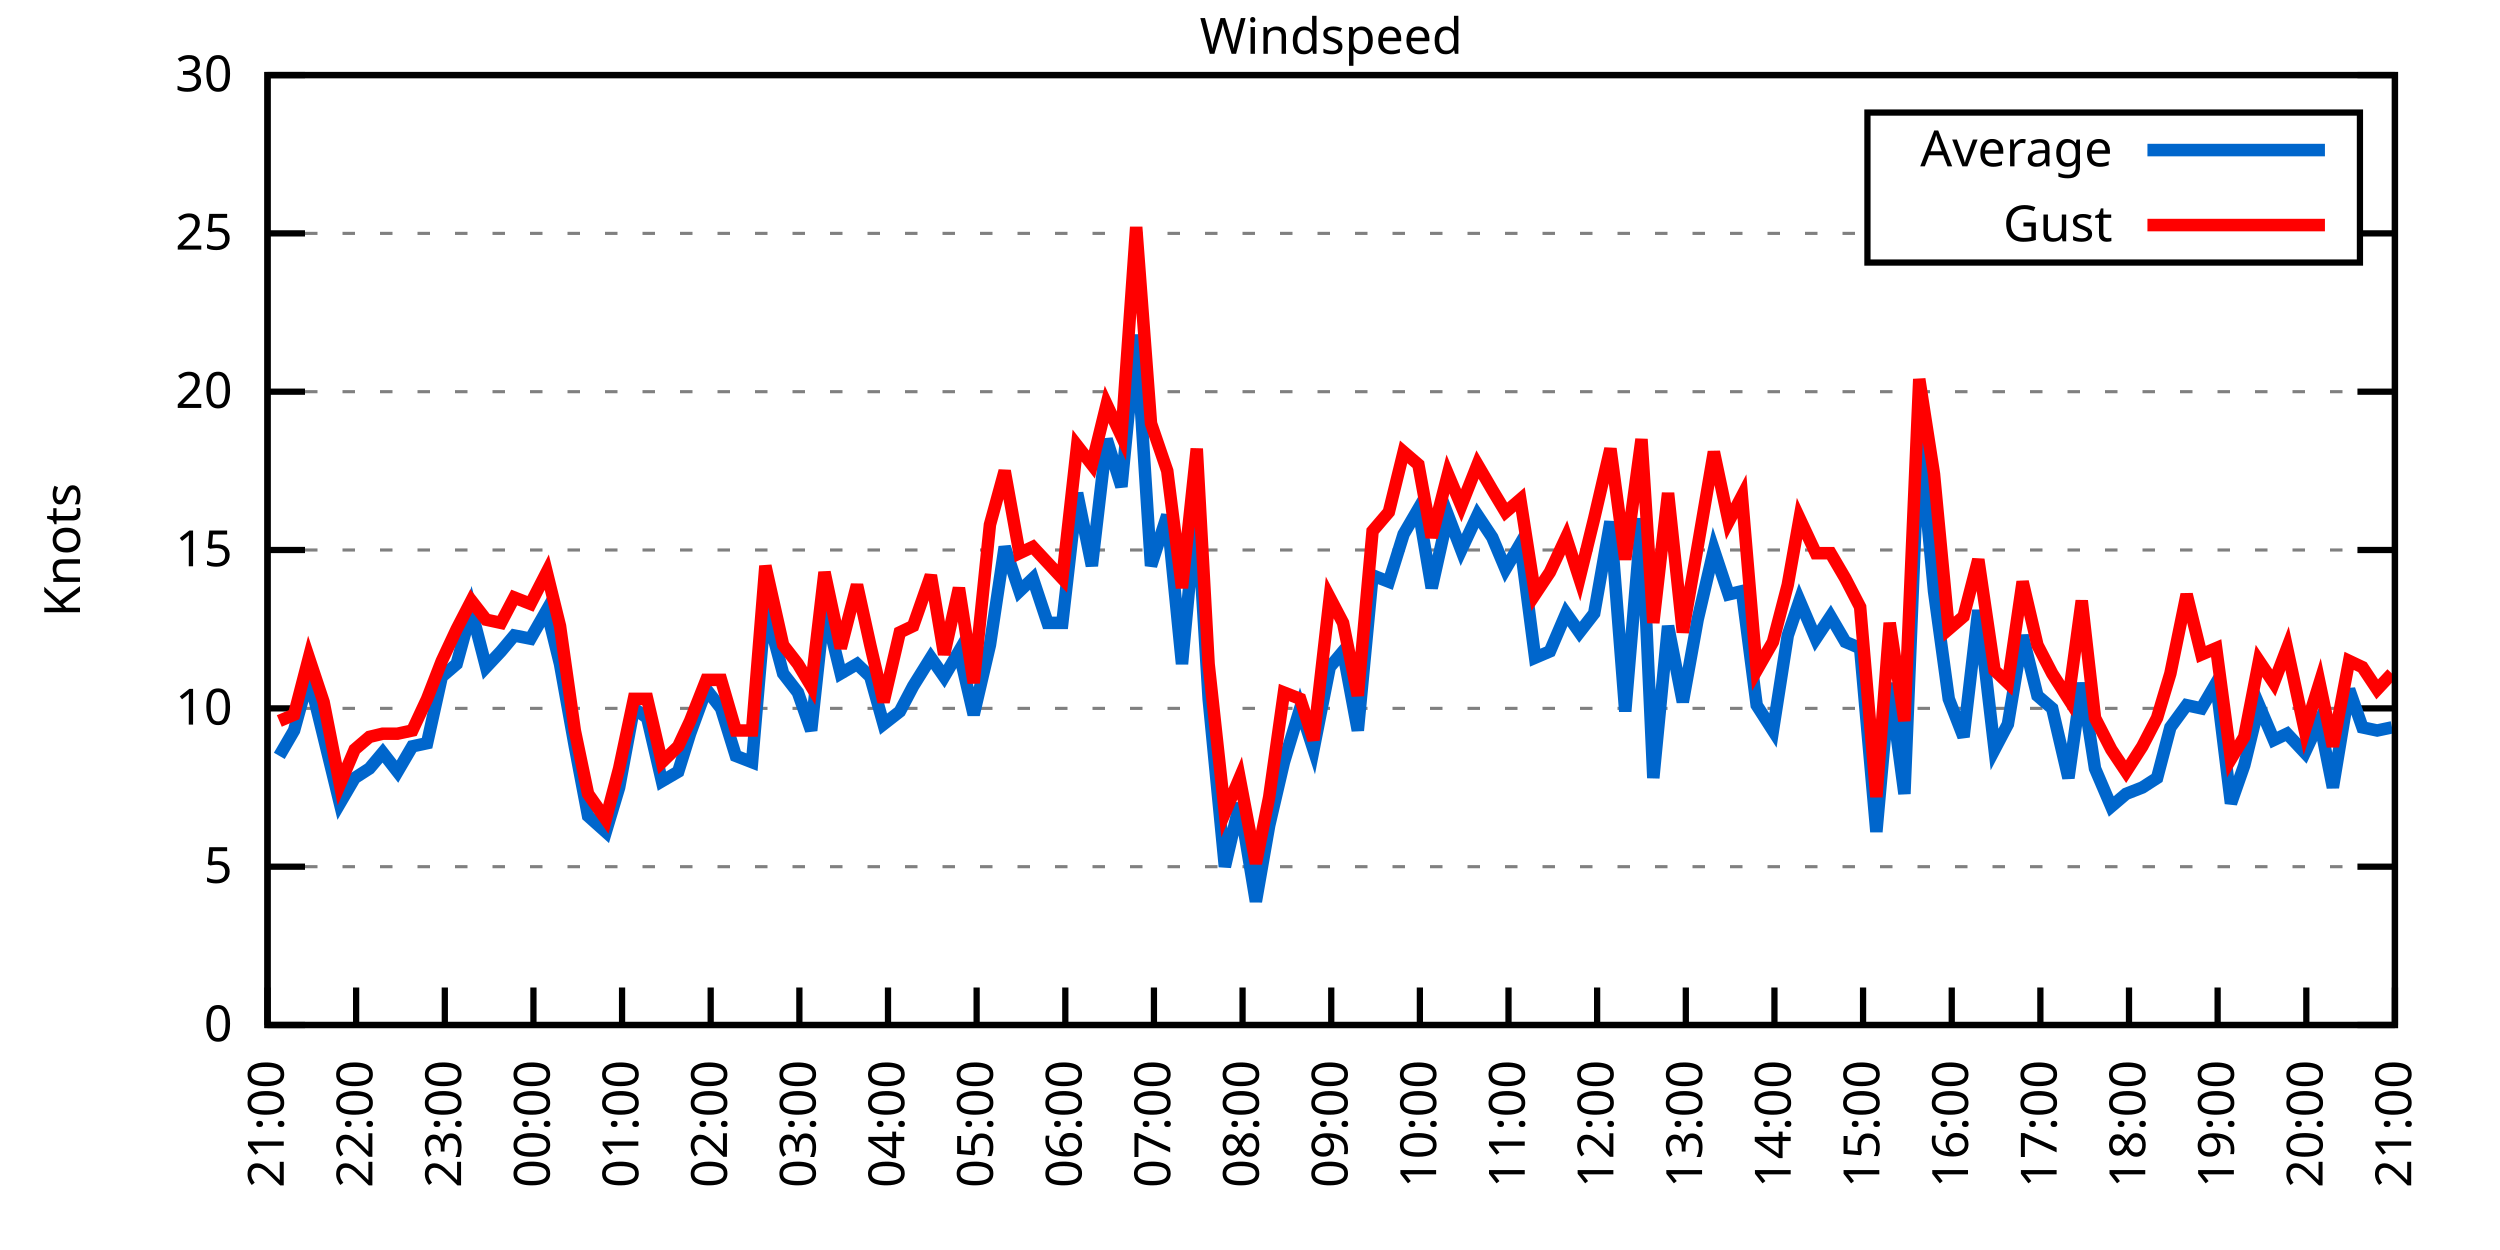
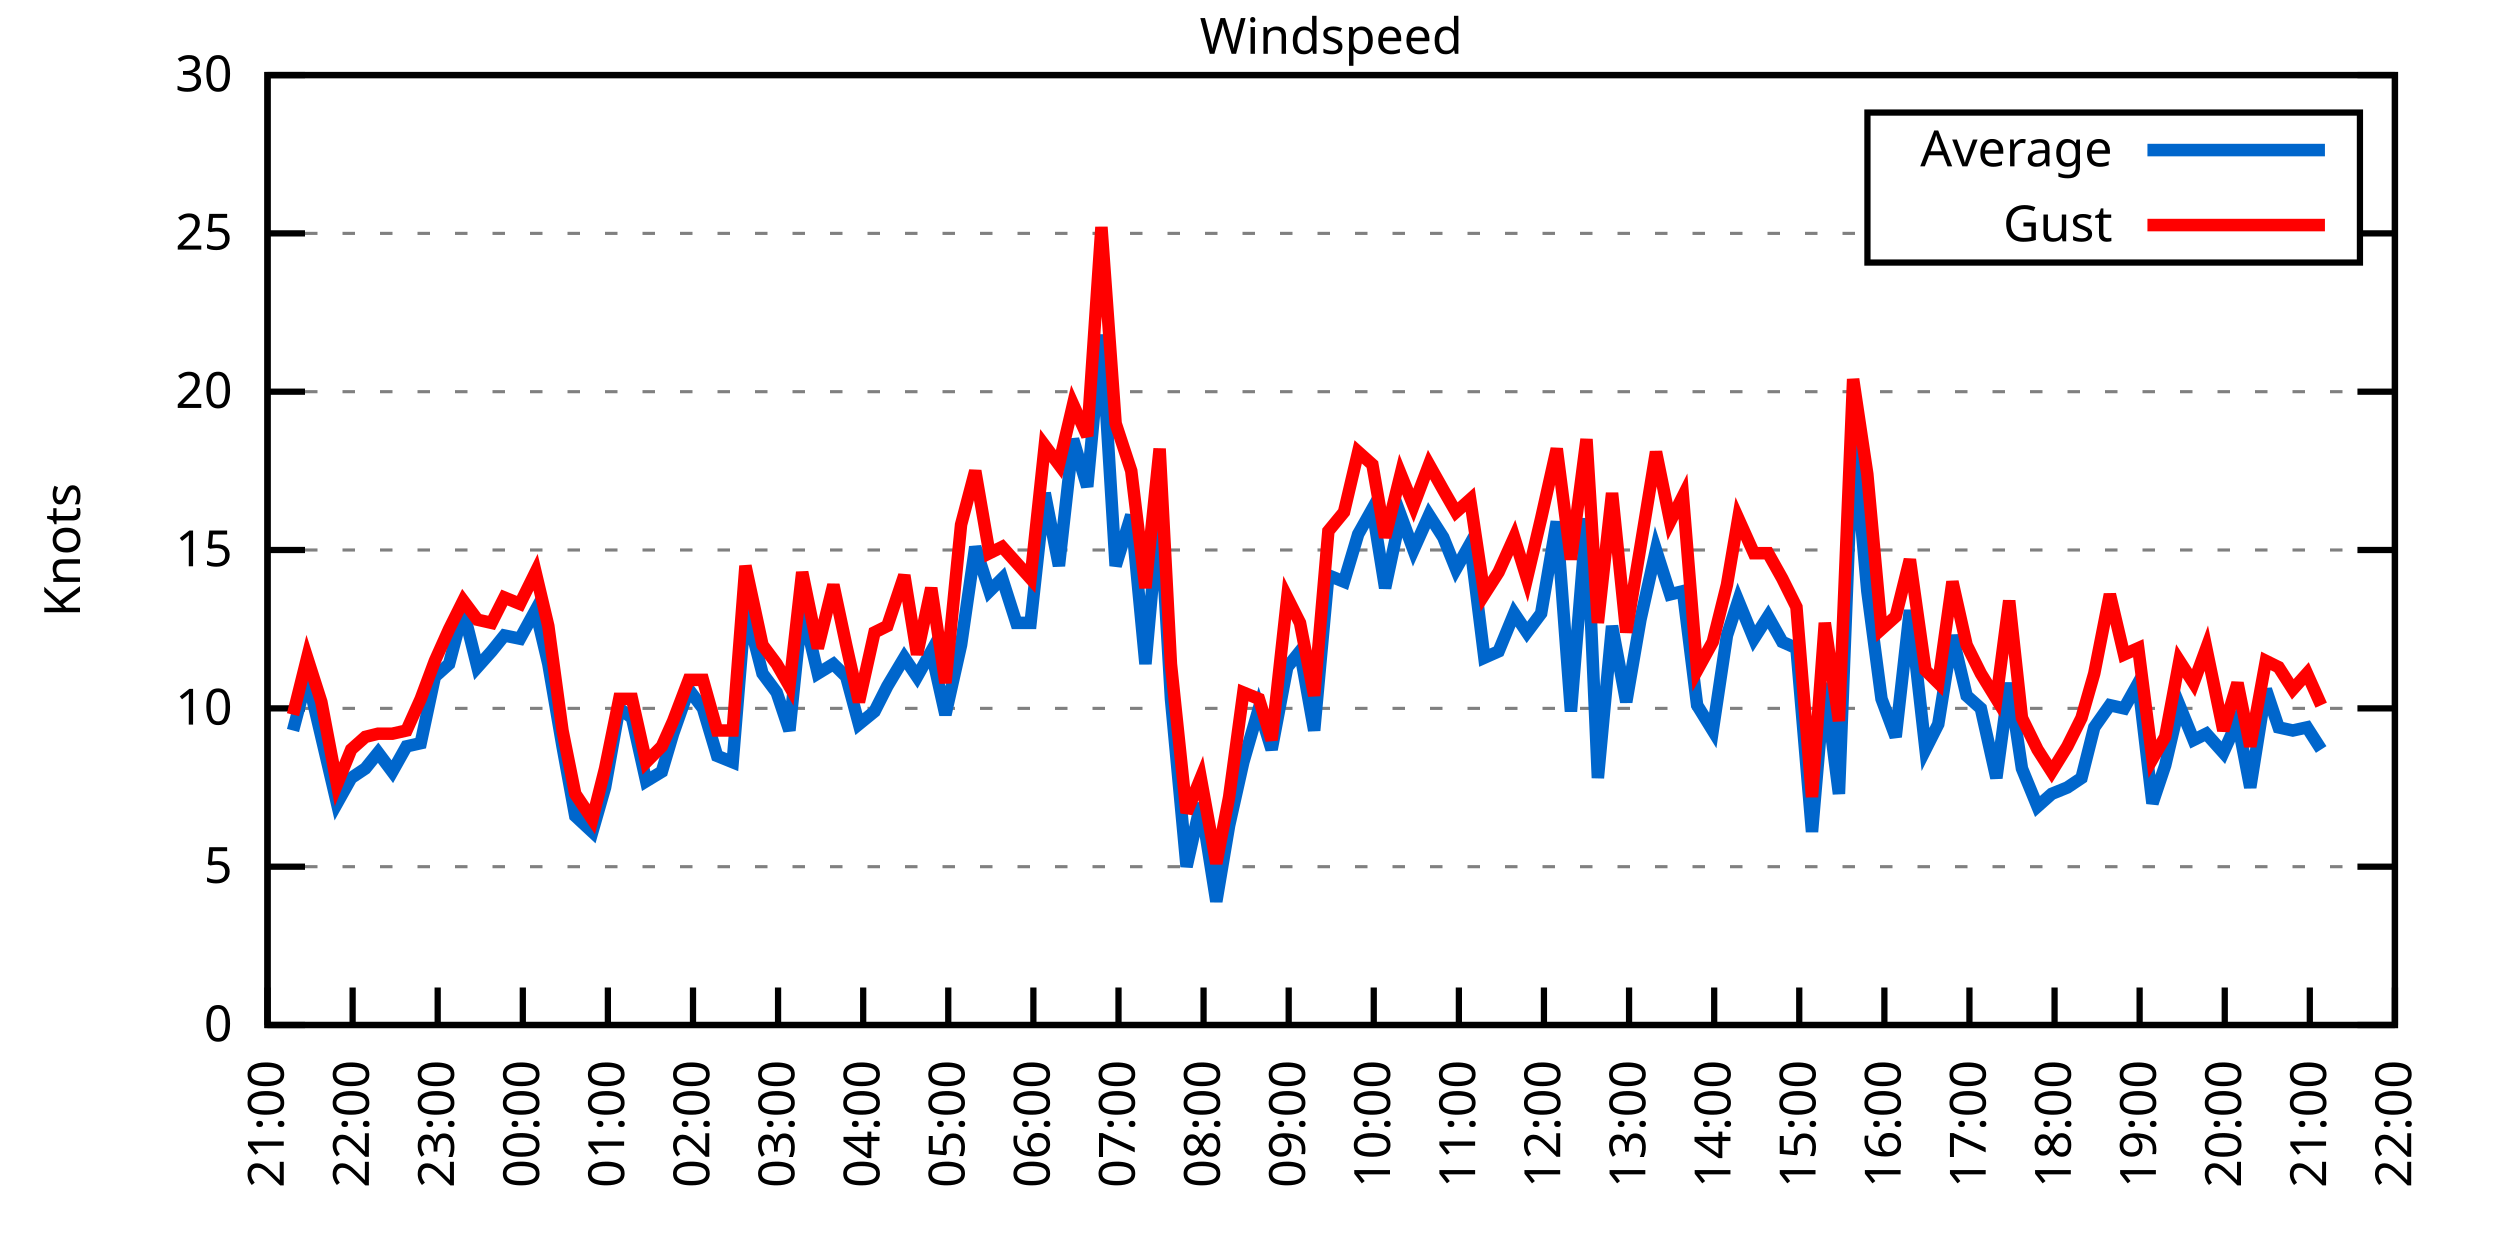
<svg xmlns="http://www.w3.org/2000/svg" xmlns:xlink="http://www.w3.org/1999/xlink" width="400" height="200" viewBox="0 0 400 200">
  <g id="gnuplot_canvas">
    <rect x="0" y="0" width="400" height="200" fill="none" />
    <defs>
      <circle id="gpDot" r="0.5" stroke-width="0.5" stroke="currentColor" />
      <path id="gpPt0" stroke-width="0.333" stroke="currentColor" d="M-1,0 h2 M0,-1 v2" />
      <path id="gpPt1" stroke-width="0.333" stroke="currentColor" d="M-1,-1 L1,1 M1,-1 L-1,1" />
      <path id="gpPt2" stroke-width="0.333" stroke="currentColor" d="M-1,0 L1,0 M0,-1 L0,1 M-1,-1 L1,1 M-1,1 L1,-1" />
      <rect id="gpPt3" stroke-width="0.333" stroke="currentColor" x="-1" y="-1" width="2" height="2" />
      <rect id="gpPt4" stroke-width="0.333" stroke="currentColor" fill="currentColor" x="-1" y="-1" width="2" height="2" />
      <circle id="gpPt5" stroke-width="0.333" stroke="currentColor" cx="0" cy="0" r="1" />
      <use xlink:href="#gpPt5" id="gpPt6" fill="currentColor" stroke="none" />
      <path id="gpPt7" stroke-width="0.333" stroke="currentColor" d="M0,-1.33 L-1.33,0.67 L1.33,0.67 z" />
      <use xlink:href="#gpPt7" id="gpPt8" fill="currentColor" stroke="none" />
      <use xlink:href="#gpPt7" id="gpPt9" stroke="currentColor" transform="rotate(180)" />
      <use xlink:href="#gpPt9" id="gpPt10" fill="currentColor" stroke="none" />
      <use xlink:href="#gpPt3" id="gpPt11" stroke="currentColor" transform="rotate(45)" />
      <use xlink:href="#gpPt11" id="gpPt12" fill="currentColor" stroke="none" />
      <path id="gpPt13" stroke-width="0.333" stroke="currentColor" d="M0,1.330 L1.265,0.411 L0.782,-1.067 L-0.782,-1.076 L-1.265,0.411 z" />
      <use xlink:href="#gpPt13" id="gpPt14" fill="currentColor" stroke="none" />
      <filter id="textbox" filterUnits="objectBoundingBox" x="0" y="0" height="1" width="1">
        <feFlood flood-color="white" flood-opacity="1" result="bgnd" />
        <feComposite in="SourceGraphic" in2="bgnd" operator="atop" />
      </filter>
      <filter id="greybox" filterUnits="objectBoundingBox" x="0" y="0" height="1" width="1">
        <feFlood flood-color="lightgrey" flood-opacity="1" result="grey" />
        <feComposite in="SourceGraphic" in2="grey" operator="atop" />
      </filter>
    </defs>
    <g fill="none" color="white" stroke="currentColor" stroke-width="1.00" stroke-linecap="butt" stroke-linejoin="miter">
</g>
    <g fill="none" color="black" stroke="currentColor" stroke-width="1.00" stroke-linecap="butt" stroke-linejoin="miter">
      <g stroke="none" shape-rendering="crispEdges">
        <polygon fill="rgb(255, 255, 255)" points="42.80,164.00 383.18,164.00 383.18,12.02 42.80,12.02 " />
      </g>
    </g>
    <g fill="none" color="black" stroke="currentColor" stroke-width="1.00" stroke-linecap="butt" stroke-linejoin="miter">
</g>
    <g fill="none" color="black" stroke="black" stroke-width="0.50" stroke-linecap="butt" stroke-linejoin="miter">
</g>
    <g fill="none" color="gray" stroke="currentColor" stroke-width="0.50" stroke-linecap="butt" stroke-linejoin="miter">
      <path stroke="gray" stroke-dasharray="2,4" class="gridline" d="M42.80,164.00 L383.19,164.00  " />
    </g>
    <g fill="none" color="gray" stroke="gray" stroke-width="1.00" stroke-linecap="butt" stroke-linejoin="miter">
</g>
    <g fill="none" color="black" stroke="currentColor" stroke-width="1.00" stroke-linecap="butt" stroke-linejoin="miter">
      <path stroke="black" d="M42.80,164.00 L48.80,164.00 M383.19,164.00 L377.19,164.00  " />
      <g transform="translate(37.20,166.60)" stroke="none" fill="black" font-family="Sans" font-size="8.00" text-anchor="end">
        <text>
          <tspan font-family="Sans"> 0</tspan>
        </text>
      </g>
    </g>
    <g fill="none" color="black" stroke="currentColor" stroke-width="1.00" stroke-linecap="butt" stroke-linejoin="miter">
</g>
    <g fill="none" color="black" stroke="black" stroke-width="0.50" stroke-linecap="butt" stroke-linejoin="miter">
</g>
    <g fill="none" color="gray" stroke="currentColor" stroke-width="0.50" stroke-linecap="butt" stroke-linejoin="miter">
      <path stroke="gray" stroke-dasharray="2,4" class="gridline" d="M42.80,138.67 L383.19,138.67  " />
    </g>
    <g fill="none" color="gray" stroke="gray" stroke-width="1.00" stroke-linecap="butt" stroke-linejoin="miter">
</g>
    <g fill="none" color="black" stroke="currentColor" stroke-width="1.00" stroke-linecap="butt" stroke-linejoin="miter">
      <path stroke="black" d="M42.80,138.67 L48.80,138.67 M383.19,138.67 L377.19,138.67  " />
      <g transform="translate(37.20,141.27)" stroke="none" fill="black" font-family="Sans" font-size="8.00" text-anchor="end">
        <text>
          <tspan font-family="Sans"> 5</tspan>
        </text>
      </g>
    </g>
    <g fill="none" color="black" stroke="currentColor" stroke-width="1.00" stroke-linecap="butt" stroke-linejoin="miter">
</g>
    <g fill="none" color="black" stroke="black" stroke-width="0.50" stroke-linecap="butt" stroke-linejoin="miter">
</g>
    <g fill="none" color="gray" stroke="currentColor" stroke-width="0.50" stroke-linecap="butt" stroke-linejoin="miter">
      <path stroke="gray" stroke-dasharray="2,4" class="gridline" d="M42.80,113.34 L383.19,113.34  " />
    </g>
    <g fill="none" color="gray" stroke="gray" stroke-width="1.00" stroke-linecap="butt" stroke-linejoin="miter">
</g>
    <g fill="none" color="black" stroke="currentColor" stroke-width="1.00" stroke-linecap="butt" stroke-linejoin="miter">
      <path stroke="black" d="M42.80,113.34 L48.80,113.34 M383.19,113.34 L377.19,113.34  " />
      <g transform="translate(37.20,115.94)" stroke="none" fill="black" font-family="Sans" font-size="8.00" text-anchor="end">
        <text>
          <tspan font-family="Sans"> 10</tspan>
        </text>
      </g>
    </g>
    <g fill="none" color="black" stroke="currentColor" stroke-width="1.00" stroke-linecap="butt" stroke-linejoin="miter">
</g>
    <g fill="none" color="black" stroke="black" stroke-width="0.50" stroke-linecap="butt" stroke-linejoin="miter">
</g>
    <g fill="none" color="gray" stroke="currentColor" stroke-width="0.50" stroke-linecap="butt" stroke-linejoin="miter">
      <path stroke="gray" stroke-dasharray="2,4" class="gridline" d="M42.80,88.00 L383.19,88.00  " />
    </g>
    <g fill="none" color="gray" stroke="gray" stroke-width="1.00" stroke-linecap="butt" stroke-linejoin="miter">
</g>
    <g fill="none" color="black" stroke="currentColor" stroke-width="1.00" stroke-linecap="butt" stroke-linejoin="miter">
      <path stroke="black" d="M42.80,88.00 L48.80,88.00 M383.19,88.00 L377.19,88.00  " />
      <g transform="translate(37.20,90.60)" stroke="none" fill="black" font-family="Sans" font-size="8.00" text-anchor="end">
        <text>
          <tspan font-family="Sans"> 15</tspan>
        </text>
      </g>
    </g>
    <g fill="none" color="black" stroke="currentColor" stroke-width="1.00" stroke-linecap="butt" stroke-linejoin="miter">
</g>
    <g fill="none" color="black" stroke="black" stroke-width="0.50" stroke-linecap="butt" stroke-linejoin="miter">
</g>
    <g fill="none" color="gray" stroke="currentColor" stroke-width="0.50" stroke-linecap="butt" stroke-linejoin="miter">
      <path stroke="gray" stroke-dasharray="2,4" class="gridline" d="M42.80,62.67 L383.19,62.67  " />
    </g>
    <g fill="none" color="gray" stroke="gray" stroke-width="1.00" stroke-linecap="butt" stroke-linejoin="miter">
</g>
    <g fill="none" color="black" stroke="currentColor" stroke-width="1.00" stroke-linecap="butt" stroke-linejoin="miter">
      <path stroke="black" d="M42.80,62.67 L48.80,62.67 M383.19,62.67 L377.19,62.67  " />
      <g transform="translate(37.20,65.27)" stroke="none" fill="black" font-family="Sans" font-size="8.00" text-anchor="end">
        <text>
          <tspan font-family="Sans"> 20</tspan>
        </text>
      </g>
    </g>
    <g fill="none" color="black" stroke="currentColor" stroke-width="1.00" stroke-linecap="butt" stroke-linejoin="miter">
</g>
    <g fill="none" color="black" stroke="black" stroke-width="0.50" stroke-linecap="butt" stroke-linejoin="miter">
</g>
    <g fill="none" color="gray" stroke="currentColor" stroke-width="0.50" stroke-linecap="butt" stroke-linejoin="miter">
      <path stroke="gray" stroke-dasharray="2,4" class="gridline" d="M42.80,37.34 L298.79,37.34 M377.59,37.34 L383.19,37.34  " />
    </g>
    <g fill="none" color="gray" stroke="gray" stroke-width="1.00" stroke-linecap="butt" stroke-linejoin="miter">
</g>
    <g fill="none" color="black" stroke="currentColor" stroke-width="1.00" stroke-linecap="butt" stroke-linejoin="miter">
      <path stroke="black" d="M42.80,37.34 L48.80,37.34 M383.19,37.34 L377.19,37.34  " />
      <g transform="translate(37.20,39.94)" stroke="none" fill="black" font-family="Sans" font-size="8.00" text-anchor="end">
        <text>
          <tspan font-family="Sans"> 25</tspan>
        </text>
      </g>
    </g>
    <g fill="none" color="black" stroke="currentColor" stroke-width="1.00" stroke-linecap="butt" stroke-linejoin="miter">
</g>
    <g fill="none" color="black" stroke="black" stroke-width="0.50" stroke-linecap="butt" stroke-linejoin="miter">
</g>
    <g fill="none" color="gray" stroke="currentColor" stroke-width="0.50" stroke-linecap="butt" stroke-linejoin="miter">
      <path stroke="gray" stroke-dasharray="2,4" class="gridline" d="M42.80,12.01 L383.19,12.01  " />
    </g>
    <g fill="none" color="gray" stroke="gray" stroke-width="1.00" stroke-linecap="butt" stroke-linejoin="miter">
</g>
    <g fill="none" color="black" stroke="currentColor" stroke-width="1.00" stroke-linecap="butt" stroke-linejoin="miter">
      <path stroke="black" d="M42.80,12.01 L48.80,12.01 M383.19,12.01 L377.19,12.01  " />
      <g transform="translate(37.20,14.61)" stroke="none" fill="black" font-family="Sans" font-size="8.00" text-anchor="end">
        <text>
          <tspan font-family="Sans"> 30</tspan>
        </text>
      </g>
    </g>
    <g fill="none" color="black" stroke="currentColor" stroke-width="1.00" stroke-linecap="butt" stroke-linejoin="miter">
      <path stroke="black" d="M42.80,164.00 L42.80,158.00  " />
      <g transform="translate(45.40,169.60) rotate(270.00)" stroke="none" fill="black" font-family="Sans" font-size="8.00" text-anchor="end">
        <text>
          <tspan font-family="Sans">21:00</tspan>
        </text>
      </g>
    </g>
    <g fill="none" color="black" stroke="currentColor" stroke-width="1.00" stroke-linecap="butt" stroke-linejoin="miter">
-       <path stroke="black" d="M56.98,164.00 L56.98,158.00  " />
-       <g transform="translate(59.58,169.60) rotate(270.00)" stroke="none" fill="black" font-family="Sans" font-size="8.00" text-anchor="end">
+       <path stroke="black" d="M56.42,164.00 L56.42,158.00  " />
+       <g transform="translate(59.02,169.60) rotate(270.00)" stroke="none" fill="black" font-family="Sans" font-size="8.00" text-anchor="end">
        <text>
          <tspan font-family="Sans">22:00</tspan>
        </text>
      </g>
    </g>
    <g fill="none" color="black" stroke="currentColor" stroke-width="1.00" stroke-linecap="butt" stroke-linejoin="miter">
-       <path stroke="black" d="M71.17,164.00 L71.17,158.00  " />
-       <g transform="translate(73.77,169.60) rotate(270.00)" stroke="none" fill="black" font-family="Sans" font-size="8.00" text-anchor="end">
+       <path stroke="black" d="M70.03,164.00 L70.03,158.00  " />
+       <g transform="translate(72.63,169.60) rotate(270.00)" stroke="none" fill="black" font-family="Sans" font-size="8.00" text-anchor="end">
        <text>
          <tspan font-family="Sans">23:00</tspan>
        </text>
      </g>
    </g>
    <g fill="none" color="black" stroke="currentColor" stroke-width="1.00" stroke-linecap="butt" stroke-linejoin="miter">
-       <path stroke="black" d="M85.35,164.00 L85.35,158.00  " />
-       <g transform="translate(87.95,169.60) rotate(270.00)" stroke="none" fill="black" font-family="Sans" font-size="8.00" text-anchor="end">
+       <path stroke="black" d="M83.65,164.00 L83.65,158.00  " />
+       <g transform="translate(86.25,169.60) rotate(270.00)" stroke="none" fill="black" font-family="Sans" font-size="8.00" text-anchor="end">
        <text>
          <tspan font-family="Sans">00:00</tspan>
        </text>
      </g>
    </g>
    <g fill="none" color="black" stroke="currentColor" stroke-width="1.00" stroke-linecap="butt" stroke-linejoin="miter">
-       <path stroke="black" d="M99.53,164.00 L99.53,158.00  " />
-       <g transform="translate(102.13,169.60) rotate(270.00)" stroke="none" fill="black" font-family="Sans" font-size="8.00" text-anchor="end">
+       <path stroke="black" d="M97.26,164.00 L97.26,158.00  " />
+       <g transform="translate(99.86,169.60) rotate(270.00)" stroke="none" fill="black" font-family="Sans" font-size="8.00" text-anchor="end">
        <text>
          <tspan font-family="Sans">01:00</tspan>
        </text>
      </g>
    </g>
    <g fill="none" color="black" stroke="currentColor" stroke-width="1.00" stroke-linecap="butt" stroke-linejoin="miter">
-       <path stroke="black" d="M113.71,164.00 L113.71,158.00  " />
-       <g transform="translate(116.31,169.60) rotate(270.00)" stroke="none" fill="black" font-family="Sans" font-size="8.00" text-anchor="end">
+       <path stroke="black" d="M110.88,164.00 L110.88,158.00  " />
+       <g transform="translate(113.48,169.60) rotate(270.00)" stroke="none" fill="black" font-family="Sans" font-size="8.00" text-anchor="end">
        <text>
          <tspan font-family="Sans">02:00</tspan>
        </text>
      </g>
    </g>
    <g fill="none" color="black" stroke="currentColor" stroke-width="1.00" stroke-linecap="butt" stroke-linejoin="miter">
-       <path stroke="black" d="M127.90,164.00 L127.90,158.00  " />
-       <g transform="translate(130.50,169.60) rotate(270.00)" stroke="none" fill="black" font-family="Sans" font-size="8.00" text-anchor="end">
+       <path stroke="black" d="M124.49,164.00 L124.49,158.00  " />
+       <g transform="translate(127.09,169.60) rotate(270.00)" stroke="none" fill="black" font-family="Sans" font-size="8.00" text-anchor="end">
        <text>
          <tspan font-family="Sans">03:00</tspan>
        </text>
      </g>
    </g>
    <g fill="none" color="black" stroke="currentColor" stroke-width="1.00" stroke-linecap="butt" stroke-linejoin="miter">
-       <path stroke="black" d="M142.08,164.00 L142.08,158.00  " />
-       <g transform="translate(144.68,169.60) rotate(270.00)" stroke="none" fill="black" font-family="Sans" font-size="8.00" text-anchor="end">
+       <path stroke="black" d="M138.11,164.00 L138.11,158.00  " />
+       <g transform="translate(140.71,169.60) rotate(270.00)" stroke="none" fill="black" font-family="Sans" font-size="8.00" text-anchor="end">
        <text>
          <tspan font-family="Sans">04:00</tspan>
        </text>
      </g>
    </g>
    <g fill="none" color="black" stroke="currentColor" stroke-width="1.00" stroke-linecap="butt" stroke-linejoin="miter">
-       <path stroke="black" d="M156.26,164.00 L156.26,158.00  " />
-       <g transform="translate(158.86,169.60) rotate(270.00)" stroke="none" fill="black" font-family="Sans" font-size="8.00" text-anchor="end">
+       <path stroke="black" d="M151.72,164.00 L151.72,158.00  " />
+       <g transform="translate(154.32,169.60) rotate(270.00)" stroke="none" fill="black" font-family="Sans" font-size="8.00" text-anchor="end">
        <text>
          <tspan font-family="Sans">05:00</tspan>
        </text>
      </g>
    </g>
    <g fill="none" color="black" stroke="currentColor" stroke-width="1.00" stroke-linecap="butt" stroke-linejoin="miter">
-       <path stroke="black" d="M170.45,164.00 L170.45,158.00  " />
-       <g transform="translate(173.05,169.60) rotate(270.00)" stroke="none" fill="black" font-family="Sans" font-size="8.00" text-anchor="end">
+       <path stroke="black" d="M165.34,164.00 L165.34,158.00  " />
+       <g transform="translate(167.94,169.60) rotate(270.00)" stroke="none" fill="black" font-family="Sans" font-size="8.00" text-anchor="end">
        <text>
          <tspan font-family="Sans">06:00</tspan>
        </text>
      </g>
    </g>
    <g fill="none" color="black" stroke="currentColor" stroke-width="1.00" stroke-linecap="butt" stroke-linejoin="miter">
-       <path stroke="black" d="M184.63,164.00 L184.63,158.00  " />
-       <g transform="translate(187.23,169.60) rotate(270.00)" stroke="none" fill="black" font-family="Sans" font-size="8.00" text-anchor="end">
+       <path stroke="black" d="M178.96,164.00 L178.96,158.00  " />
+       <g transform="translate(181.56,169.60) rotate(270.00)" stroke="none" fill="black" font-family="Sans" font-size="8.00" text-anchor="end">
        <text>
          <tspan font-family="Sans">07:00</tspan>
        </text>
      </g>
    </g>
    <g fill="none" color="black" stroke="currentColor" stroke-width="1.00" stroke-linecap="butt" stroke-linejoin="miter">
-       <path stroke="black" d="M198.81,164.00 L198.81,158.00  " />
-       <g transform="translate(201.41,169.60) rotate(270.00)" stroke="none" fill="black" font-family="Sans" font-size="8.00" text-anchor="end">
+       <path stroke="black" d="M192.57,164.00 L192.57,158.00  " />
+       <g transform="translate(195.17,169.60) rotate(270.00)" stroke="none" fill="black" font-family="Sans" font-size="8.00" text-anchor="end">
        <text>
          <tspan font-family="Sans">08:00</tspan>
        </text>
      </g>
    </g>
    <g fill="none" color="black" stroke="currentColor" stroke-width="1.00" stroke-linecap="butt" stroke-linejoin="miter">
-       <path stroke="black" d="M213.00,164.00 L213.00,158.00  " />
-       <g transform="translate(215.60,169.60) rotate(270.00)" stroke="none" fill="black" font-family="Sans" font-size="8.00" text-anchor="end">
+       <path stroke="black" d="M206.19,164.00 L206.19,158.00  " />
+       <g transform="translate(208.79,169.60) rotate(270.00)" stroke="none" fill="black" font-family="Sans" font-size="8.00" text-anchor="end">
        <text>
          <tspan font-family="Sans">09:00</tspan>
        </text>
      </g>
    </g>
    <g fill="none" color="black" stroke="currentColor" stroke-width="1.00" stroke-linecap="butt" stroke-linejoin="miter">
-       <path stroke="black" d="M227.18,164.00 L227.18,158.00  " />
-       <g transform="translate(229.78,169.60) rotate(270.00)" stroke="none" fill="black" font-family="Sans" font-size="8.00" text-anchor="end">
+       <path stroke="black" d="M219.80,164.00 L219.80,158.00  " />
+       <g transform="translate(222.40,169.60) rotate(270.00)" stroke="none" fill="black" font-family="Sans" font-size="8.00" text-anchor="end">
        <text>
          <tspan font-family="Sans">10:00</tspan>
        </text>
      </g>
    </g>
    <g fill="none" color="black" stroke="currentColor" stroke-width="1.00" stroke-linecap="butt" stroke-linejoin="miter">
-       <path stroke="black" d="M241.36,164.00 L241.36,158.00  " />
-       <g transform="translate(243.96,169.60) rotate(270.00)" stroke="none" fill="black" font-family="Sans" font-size="8.00" text-anchor="end">
+       <path stroke="black" d="M233.42,164.00 L233.42,158.00  " />
+       <g transform="translate(236.02,169.60) rotate(270.00)" stroke="none" fill="black" font-family="Sans" font-size="8.00" text-anchor="end">
        <text>
          <tspan font-family="Sans">11:00</tspan>
        </text>
      </g>
    </g>
    <g fill="none" color="black" stroke="currentColor" stroke-width="1.00" stroke-linecap="butt" stroke-linejoin="miter">
-       <path stroke="black" d="M255.54,164.00 L255.54,158.00  " />
-       <g transform="translate(258.14,169.60) rotate(270.00)" stroke="none" fill="black" font-family="Sans" font-size="8.00" text-anchor="end">
+       <path stroke="black" d="M247.03,164.00 L247.03,158.00  " />
+       <g transform="translate(249.63,169.60) rotate(270.00)" stroke="none" fill="black" font-family="Sans" font-size="8.00" text-anchor="end">
        <text>
          <tspan font-family="Sans">12:00</tspan>
        </text>
      </g>
    </g>
    <g fill="none" color="black" stroke="currentColor" stroke-width="1.00" stroke-linecap="butt" stroke-linejoin="miter">
-       <path stroke="black" d="M269.73,164.00 L269.73,158.00  " />
-       <g transform="translate(272.33,169.60) rotate(270.00)" stroke="none" fill="black" font-family="Sans" font-size="8.00" text-anchor="end">
+       <path stroke="black" d="M260.65,164.00 L260.65,158.00  " />
+       <g transform="translate(263.25,169.60) rotate(270.00)" stroke="none" fill="black" font-family="Sans" font-size="8.00" text-anchor="end">
        <text>
          <tspan font-family="Sans">13:00</tspan>
        </text>
      </g>
    </g>
    <g fill="none" color="black" stroke="currentColor" stroke-width="1.00" stroke-linecap="butt" stroke-linejoin="miter">
-       <path stroke="black" d="M283.91,164.00 L283.91,158.00  " />
-       <g transform="translate(286.51,169.60) rotate(270.00)" stroke="none" fill="black" font-family="Sans" font-size="8.00" text-anchor="end">
+       <path stroke="black" d="M274.27,164.00 L274.27,158.00  " />
+       <g transform="translate(276.87,169.60) rotate(270.00)" stroke="none" fill="black" font-family="Sans" font-size="8.00" text-anchor="end">
        <text>
          <tspan font-family="Sans">14:00</tspan>
        </text>
      </g>
    </g>
    <g fill="none" color="black" stroke="currentColor" stroke-width="1.00" stroke-linecap="butt" stroke-linejoin="miter">
-       <path stroke="black" d="M298.09,164.00 L298.09,158.00  " />
-       <g transform="translate(300.69,169.60) rotate(270.00)" stroke="none" fill="black" font-family="Sans" font-size="8.00" text-anchor="end">
+       <path stroke="black" d="M287.88,164.00 L287.88,158.00  " />
+       <g transform="translate(290.48,169.60) rotate(270.00)" stroke="none" fill="black" font-family="Sans" font-size="8.00" text-anchor="end">
        <text>
          <tspan font-family="Sans">15:00</tspan>
        </text>
      </g>
    </g>
    <g fill="none" color="black" stroke="currentColor" stroke-width="1.00" stroke-linecap="butt" stroke-linejoin="miter">
-       <path stroke="black" d="M312.28,164.00 L312.28,158.00  " />
-       <g transform="translate(314.88,169.60) rotate(270.00)" stroke="none" fill="black" font-family="Sans" font-size="8.00" text-anchor="end">
+       <path stroke="black" d="M301.50,164.00 L301.50,158.00  " />
+       <g transform="translate(304.10,169.60) rotate(270.00)" stroke="none" fill="black" font-family="Sans" font-size="8.00" text-anchor="end">
        <text>
          <tspan font-family="Sans">16:00</tspan>
        </text>
      </g>
    </g>
    <g fill="none" color="black" stroke="currentColor" stroke-width="1.00" stroke-linecap="butt" stroke-linejoin="miter">
-       <path stroke="black" d="M326.46,164.00 L326.46,158.00  " />
-       <g transform="translate(329.06,169.60) rotate(270.00)" stroke="none" fill="black" font-family="Sans" font-size="8.00" text-anchor="end">
+       <path stroke="black" d="M315.11,164.00 L315.11,158.00  " />
+       <g transform="translate(317.71,169.60) rotate(270.00)" stroke="none" fill="black" font-family="Sans" font-size="8.00" text-anchor="end">
        <text>
          <tspan font-family="Sans">17:00</tspan>
        </text>
      </g>
    </g>
    <g fill="none" color="black" stroke="currentColor" stroke-width="1.00" stroke-linecap="butt" stroke-linejoin="miter">
-       <path stroke="black" d="M340.64,164.00 L340.64,158.00  " />
-       <g transform="translate(343.24,169.60) rotate(270.00)" stroke="none" fill="black" font-family="Sans" font-size="8.00" text-anchor="end">
+       <path stroke="black" d="M328.73,164.00 L328.73,158.00  " />
+       <g transform="translate(331.33,169.60) rotate(270.00)" stroke="none" fill="black" font-family="Sans" font-size="8.00" text-anchor="end">
        <text>
          <tspan font-family="Sans">18:00</tspan>
        </text>
      </g>
    </g>
    <g fill="none" color="black" stroke="currentColor" stroke-width="1.00" stroke-linecap="butt" stroke-linejoin="miter">
-       <path stroke="black" d="M354.82,164.00 L354.82,158.00  " />
-       <g transform="translate(357.42,169.60) rotate(270.00)" stroke="none" fill="black" font-family="Sans" font-size="8.00" text-anchor="end">
+       <path stroke="black" d="M342.34,164.00 L342.34,158.00  " />
+       <g transform="translate(344.94,169.60) rotate(270.00)" stroke="none" fill="black" font-family="Sans" font-size="8.00" text-anchor="end">
        <text>
          <tspan font-family="Sans">19:00</tspan>
        </text>
      </g>
    </g>
    <g fill="none" color="black" stroke="currentColor" stroke-width="1.00" stroke-linecap="butt" stroke-linejoin="miter">
-       <path stroke="black" d="M369.01,164.00 L369.01,158.00  " />
-       <g transform="translate(371.61,169.60) rotate(270.00)" stroke="none" fill="black" font-family="Sans" font-size="8.00" text-anchor="end">
+       <path stroke="black" d="M355.96,164.00 L355.96,158.00  " />
+       <g transform="translate(358.56,169.60) rotate(270.00)" stroke="none" fill="black" font-family="Sans" font-size="8.00" text-anchor="end">
        <text>
          <tspan font-family="Sans">20:00</tspan>
+         </text>
+       </g>
+     </g>
+     <g fill="none" color="black" stroke="currentColor" stroke-width="1.00" stroke-linecap="butt" stroke-linejoin="miter">
+       <path stroke="black" d="M369.57,164.00 L369.57,158.00  " />
+       <g transform="translate(372.17,169.60) rotate(270.00)" stroke="none" fill="black" font-family="Sans" font-size="8.00" text-anchor="end">
+         <text>
+           <tspan font-family="Sans">21:00</tspan>
        </text>
      </g>
    </g>
    <g fill="none" color="black" stroke="currentColor" stroke-width="1.00" stroke-linecap="butt" stroke-linejoin="miter">
      <path stroke="black" d="M383.19,164.00 L383.19,158.00  " />
      <g transform="translate(385.79,169.60) rotate(270.00)" stroke="none" fill="black" font-family="Sans" font-size="8.00" text-anchor="end">
        <text>
-           <tspan font-family="Sans">21:00</tspan>
+           <tspan font-family="Sans">22:00</tspan>
        </text>
      </g>
    </g>
    <g fill="none" color="black" stroke="currentColor" stroke-width="1.00" stroke-linecap="butt" stroke-linejoin="miter">
</g>
    <g fill="none" color="black" stroke="currentColor" stroke-width="1.00" stroke-linecap="butt" stroke-linejoin="miter">
      <path stroke="black" d="M42.80,12.01 L42.80,164.00 L383.19,164.00 L383.19,12.01 L42.80,12.01 Z  " />
    </g>
    <g fill="none" color="black" stroke="currentColor" stroke-width="1.00" stroke-linecap="butt" stroke-linejoin="miter">
</g>
    <g fill="none" color="black" stroke="currentColor" stroke-width="1.00" stroke-linecap="butt" stroke-linejoin="miter">
      <path stroke="black" d="M298.79,42.01 L298.79,18.01 L377.59,18.01 L377.59,42.01 L298.79,42.01 Z  " />
    </g>
    <g id="Windspeed_plot_1">
      <g fill="none" color="white" stroke="black" stroke-width="2.00" stroke-linecap="butt" stroke-linejoin="miter">
</g>
      <g fill="none" color="black" stroke="currentColor" stroke-width="2.00" stroke-linecap="butt" stroke-linejoin="miter">
        <g transform="translate(337.99,26.61)" stroke="none" fill="black" font-family="Sans" font-size="8.00" text-anchor="end">
          <text>
            <tspan font-family="Sans">Average</tspan>
          </text>
        </g>
      </g>
      <g fill="none" color="black" stroke="currentColor" stroke-width="2.00" stroke-linecap="butt" stroke-linejoin="miter">
-         <path stroke="rgb(  0, 102, 204)" d="M343.59,24.01 L371.99,24.01 M44.69,120.94 L47.05,116.88 L49.42,108.27 L51.78,117.90 L54.38,128.54 L56.75,124.48   L59.11,122.96 L61.24,120.43 L63.60,123.47 L65.97,119.42 L68.33,118.91 L70.69,108.27 L73.06,106.24 L75.42,97.63   L77.78,106.75 L80.15,104.22 L82.28,101.68 L84.88,102.19 L87.48,97.63 L89.60,106.24 L91.97,119.42 L94.09,130.56   L96.93,133.10 L99.06,126.00 L101.42,113.34 L103.55,114.86 L105.91,124.99 L108.51,123.47 L110.41,117.39 L113.01,110.30   L115.37,113.34 L117.73,120.94 L120.33,121.95 L122.46,97.12 L125.30,107.76 L127.66,110.80 L129.79,116.88 L131.92,97.12   L134.52,107.76 L137.12,106.24 L139.24,108.27 L141.37,115.87 L143.97,113.84 L146.10,109.79 L148.94,105.23 L151.06,108.27   L153.43,104.22 L155.79,114.35 L158.39,103.20 L160.75,87.50 L163.12,94.59 L165.25,92.56 L167.61,99.66 L169.97,99.66   L172.34,78.89 L174.70,90.54 L177.06,70.27 L179.43,77.87 L181.79,53.55 L184.16,90.54 L186.76,82.43 L189.12,106.24   L191.48,80.91 L193.38,111.82 L195.98,138.67 L198.34,128.54 L200.94,144.24 L203.07,132.08 L205.43,121.95 L208.03,113.34   L210.16,119.92 L212.76,106.75 L214.89,104.22 L217.25,116.88 L219.61,92.06 L222.21,93.07 L224.58,85.47 L226.94,81.42   L229.07,94.08 L231.67,82.43 L233.80,88.00 L236.40,82.43 L238.76,85.98 L240.89,91.04 L243.25,86.99 L245.62,105.23   L247.98,104.22 L250.58,98.14 L252.71,101.18 L255.07,98.14 L257.67,83.45 L260.04,113.84 L262.64,82.94 L264.53,124.48   L266.89,100.16 L269.25,112.32 L271.62,99.15 L274.22,88.00 L276.58,95.10 L278.71,94.59 L281.07,112.83 L283.67,116.88   L286.04,101.68 L287.93,96.11 L290.53,102.19 L292.89,98.64 L295.26,102.70 L297.62,103.71 L300.22,133.10 L302.35,109.28   L304.71,127.02 L307.08,69.26 L309.44,94.59 L311.80,111.82 L314.17,117.90 L316.53,97.63 L319.13,119.92 L321.26,115.87   L323.62,101.68 L325.99,111.31 L328.35,113.34 L330.95,124.48 L333.08,109.28 L335.20,122.96 L337.80,129.04 L340.17,127.02   L342.77,126.00 L345.13,124.48 L347.26,116.38 L349.86,112.83 L352.22,113.34 L354.59,109.28 L356.95,128.54 L359.08,122.46   L361.44,112.83 L363.81,118.40 L365.93,117.39 L368.77,120.43 L371.13,115.36 L373.26,126.00 L375.86,110.30 L377.99,116.38   L380.35,116.88 L382.72,116.38  " />
+         <path stroke="rgb(  0, 102, 204)" d="M343.59,24.01 L371.99,24.01 M46.88,116.88 L49.15,108.27 L51.42,117.90 L53.92,128.54 L56.19,124.48 L58.46,122.96   L60.50,120.43 L62.77,123.47 L65.04,119.42 L67.31,118.91 L69.58,108.27 L71.85,106.24 L74.12,97.63 L76.39,106.75   L78.65,104.22 L80.70,101.68 L83.19,102.19 L85.69,97.63 L87.73,106.24 L90.00,119.42 L92.04,130.56 L94.77,133.10   L96.81,126.00 L99.08,113.34 L101.12,114.86 L103.39,124.99 L105.89,123.47 L107.70,117.39 L110.20,110.30 L112.47,113.34   L114.74,120.94 L117.23,121.95 L119.27,97.12 L122.00,107.76 L124.27,110.80 L126.31,116.88 L128.35,97.12 L130.85,107.76   L133.34,106.24 L135.39,108.27 L137.43,115.87 L139.92,113.84 L141.97,109.79 L144.69,105.23 L146.73,108.27 L149.00,104.22   L151.27,114.35 L153.77,103.20 L156.04,87.50 L158.31,94.59 L160.35,92.56 L162.62,99.66 L164.89,99.66 L167.16,78.89   L169.43,90.54 L171.69,70.27 L173.96,77.87 L176.23,53.55 L178.50,90.54 L181.00,82.43 L183.27,106.24 L185.54,80.91   L187.35,111.82 L189.85,138.67 L192.12,128.54 L194.61,144.24 L196.66,132.08 L198.93,121.95 L201.42,113.34 L203.46,119.92   L205.96,106.75 L208.00,104.22 L210.27,116.88 L212.54,92.06 L215.04,93.07 L217.31,85.47 L219.58,81.42 L221.62,94.08   L224.11,82.43 L226.16,88.00 L228.65,82.43 L230.92,85.98 L232.96,91.04 L235.23,86.99 L237.50,105.23 L239.77,104.22   L242.27,98.14 L244.31,101.18 L246.58,98.14 L249.08,83.45 L251.35,113.84 L253.84,82.94 L255.66,124.48 L257.93,100.16   L260.20,112.32 L262.47,99.15 L264.96,88.00 L267.23,95.10 L269.27,94.59 L271.54,112.83 L274.04,116.88 L276.31,101.68   L278.12,96.11 L280.62,102.19 L282.89,98.64 L285.16,102.70 L287.43,103.71 L289.92,133.10 L291.97,109.28 L294.23,127.02   L296.50,69.26 L298.77,94.59 L301.04,111.82 L303.31,117.90 L305.58,97.63 L308.08,119.92 L310.12,115.87 L312.39,101.68   L314.66,111.31 L316.93,113.34 L319.42,124.48 L321.47,109.28 L323.51,122.96 L326.00,129.04 L328.27,127.02 L330.77,126.00   L333.04,124.48 L335.08,116.38 L337.58,112.83 L339.85,113.34 L342.12,109.28 L344.39,128.54 L346.43,122.46 L348.70,112.83   L350.97,118.40 L353.01,117.39 L355.73,120.43 L358.00,115.36 L360.04,126.00 L362.54,110.30 L364.58,116.38 L366.85,116.88   L369.12,116.38 L371.39,119.92  " />
      </g>
    </g>
    <g id="Windspeed_plot_2">
      <g fill="none" color="black" stroke="currentColor" stroke-width="2.00" stroke-linecap="butt" stroke-linejoin="miter">
        <g transform="translate(337.99,38.61)" stroke="none" fill="black" font-family="Sans" font-size="8.00" text-anchor="end">
          <text>
            <tspan font-family="Sans">Gust</tspan>
          </text>
        </g>
      </g>
      <g fill="none" color="black" stroke="currentColor" stroke-width="2.00" stroke-linecap="butt" stroke-linejoin="miter">
-         <path stroke="rgb(255,   0,   0)" d="M343.59,36.01 L371.99,36.01 M44.69,115.36 L47.05,114.35 L49.42,105.23 L51.78,112.32 L54.38,125.50 L56.75,119.92   L59.11,117.90 L61.24,117.39 L63.60,117.39 L65.97,116.88 L68.33,111.82 L70.69,105.74 L73.06,100.67 L75.42,96.11   L77.78,99.15 L80.15,99.66 L82.28,95.60 L84.88,96.62 L87.48,91.55 L89.60,100.16 L91.97,116.88 L94.09,127.02   L96.93,131.07 L99.06,122.96 L101.42,111.82 L103.55,111.82 L105.91,121.95 L108.51,119.42 L110.41,115.36 L113.01,108.78   L115.37,108.78 L117.73,116.88 L120.33,116.88 L122.46,90.54 L125.30,103.20 L127.66,106.24 L129.79,109.79 L131.92,91.55   L134.52,103.71 L137.12,93.58 L139.24,103.20 L141.37,112.32 L143.97,101.18 L146.10,100.16 L148.94,92.06 L151.06,104.72   L153.43,94.08 L155.79,109.28 L158.39,83.95 L160.75,75.34 L163.12,88.51 L165.25,87.50 L167.61,90.03 L169.97,92.56   L172.34,71.29 L174.70,74.33 L177.06,64.70 L179.43,69.77 L181.79,36.33 L184.16,67.74 L186.76,75.34 L189.12,94.08   L191.48,71.79 L193.38,106.24 L195.98,130.06 L198.34,124.48 L200.94,138.16 L203.07,127.52 L205.43,110.80 L208.03,111.82   L210.16,118.40 L212.76,95.60 L214.89,99.66 L217.25,111.31 L219.61,84.97 L222.21,81.93 L224.58,72.30 L226.94,74.33   L229.07,85.98 L231.67,75.85 L233.80,80.91 L236.40,74.33 L238.76,78.38 L240.89,81.93 L243.25,79.90 L245.62,95.10   L247.98,91.55 L250.58,85.98 L252.71,92.56 L255.07,82.94 L257.67,71.79 L260.04,89.52 L262.64,70.27 L264.53,99.66   L266.89,78.89 L269.25,101.18 L271.62,87.50 L274.22,72.30 L276.58,83.45 L278.71,79.39 L281.07,107.26 L283.67,102.70   L286.04,93.58 L287.93,82.94 L290.53,88.51 L292.89,88.51 L295.26,92.56 L297.62,97.12 L300.22,127.52 L302.35,99.66   L304.71,115.36 L307.08,60.65 L309.44,75.85 L311.80,100.67 L314.17,98.64 L316.53,89.52 L319.13,107.26 L321.26,109.28   L323.62,93.07 L325.99,103.20 L328.35,107.76 L330.95,111.82 L333.08,96.11 L335.20,114.86 L337.80,119.92 L340.17,123.47   L342.77,119.42 L345.13,114.86 L347.26,107.76 L349.86,95.10 L352.22,104.72 L354.59,103.71 L356.95,121.44 L359.08,117.90   L361.44,105.74 L363.81,109.28 L365.93,103.71 L368.77,116.88 L371.13,109.28 L373.26,119.42 L375.86,105.74 L377.99,106.75   L380.35,110.30 L382.72,107.76  " />
+         <path stroke="rgb(255,   0,   0)" d="M343.59,36.01 L371.99,36.01 M46.88,114.35 L49.15,105.23 L51.42,112.32 L53.92,125.50 L56.19,119.92 L58.46,117.90   L60.50,117.39 L62.77,117.39 L65.04,116.88 L67.31,111.82 L69.58,105.74 L71.85,100.67 L74.12,96.11 L76.39,99.15   L78.65,99.66 L80.70,95.60 L83.19,96.62 L85.69,91.55 L87.73,100.16 L90.00,116.88 L92.04,127.02 L94.77,131.07   L96.81,122.96 L99.08,111.82 L101.12,111.82 L103.39,121.95 L105.89,119.42 L107.70,115.36 L110.20,108.78 L112.47,108.78   L114.74,116.88 L117.23,116.88 L119.27,90.54 L122.00,103.20 L124.27,106.24 L126.31,109.79 L128.35,91.55 L130.85,103.71   L133.34,93.58 L135.39,103.20 L137.43,112.32 L139.92,101.18 L141.97,100.16 L144.69,92.06 L146.73,104.72 L149.00,94.08   L151.27,109.28 L153.77,83.95 L156.04,75.34 L158.31,88.51 L160.35,87.50 L162.62,90.03 L164.89,92.56 L167.16,71.29   L169.43,74.33 L171.69,64.70 L173.96,69.77 L176.23,36.33 L178.50,67.74 L181.00,75.34 L183.27,94.08 L185.54,71.79   L187.35,106.24 L189.85,130.06 L192.12,124.48 L194.61,138.16 L196.66,127.52 L198.93,110.80 L201.42,111.82 L203.46,118.40   L205.96,95.60 L208.00,99.66 L210.27,111.31 L212.54,84.97 L215.04,81.93 L217.31,72.30 L219.58,74.33 L221.62,85.98   L224.11,75.85 L226.16,80.91 L228.65,74.33 L230.92,78.38 L232.96,81.93 L235.23,79.90 L237.50,95.10 L239.77,91.55   L242.27,85.98 L244.31,92.56 L246.58,82.94 L249.08,71.79 L251.35,89.52 L253.84,70.27 L255.66,99.66 L257.93,78.89   L260.20,101.18 L262.47,87.50 L264.96,72.30 L267.23,83.45 L269.27,79.39 L271.54,107.26 L274.04,102.70 L276.31,93.58   L278.12,82.94 L280.62,88.51 L282.89,88.51 L285.16,92.56 L287.43,97.12 L289.92,127.52 L291.97,99.66 L294.23,115.36   L296.50,60.65 L298.77,75.85 L301.04,100.67 L303.31,98.64 L305.58,89.52 L308.08,107.26 L310.12,109.28 L312.39,93.07   L314.66,103.20 L316.93,107.76 L319.42,111.82 L321.47,96.11 L323.51,114.86 L326.00,119.92 L328.27,123.47 L330.77,119.42   L333.04,114.86 L335.08,107.76 L337.58,95.10 L339.85,104.72 L342.12,103.71 L344.39,121.44 L346.43,117.90 L348.70,105.74   L350.97,109.28 L353.01,103.71 L355.73,116.88 L358.00,109.28 L360.04,119.42 L362.54,105.74 L364.58,106.75 L366.85,110.30   L369.12,107.76 L371.39,112.83  " />
      </g>
    </g>
    <g fill="none" color="black" stroke="currentColor" stroke-width="2.00" stroke-linecap="butt" stroke-linejoin="miter">
</g>
    <g fill="none" color="black" stroke="black" stroke-width="1.00" stroke-linecap="butt" stroke-linejoin="miter">
</g>
    <g fill="none" color="black" stroke="currentColor" stroke-width="1.00" stroke-linecap="butt" stroke-linejoin="miter">
      <path stroke="black" d="M42.80,12.01 L42.80,164.00 L383.19,164.00 L383.19,12.01 L42.80,12.01 Z  " />
      <g transform="translate(12.80,88.01) rotate(270.00)" stroke="none" fill="black" font-family="Sans" font-size="8.00" text-anchor="middle">
        <text>
          <tspan font-family="Sans">Knots</tspan>
        </text>
      </g>
    </g>
    <g fill="none" color="black" stroke="currentColor" stroke-width="1.00" stroke-linecap="butt" stroke-linejoin="miter">
</g>
    <g fill="none" color="black" stroke="currentColor" stroke-width="1.00" stroke-linecap="butt" stroke-linejoin="miter">
      <g transform="translate(212.99,8.61)" stroke="none" fill="black" font-family="Sans" font-size="8.00" text-anchor="middle">
        <text>
          <tspan font-family="Sans">Windspeed</tspan>
        </text>
      </g>
    </g>
    <g fill="none" color="black" stroke="currentColor" stroke-width="1.00" stroke-linecap="butt" stroke-linejoin="miter">
</g>
  </g>
</svg>
